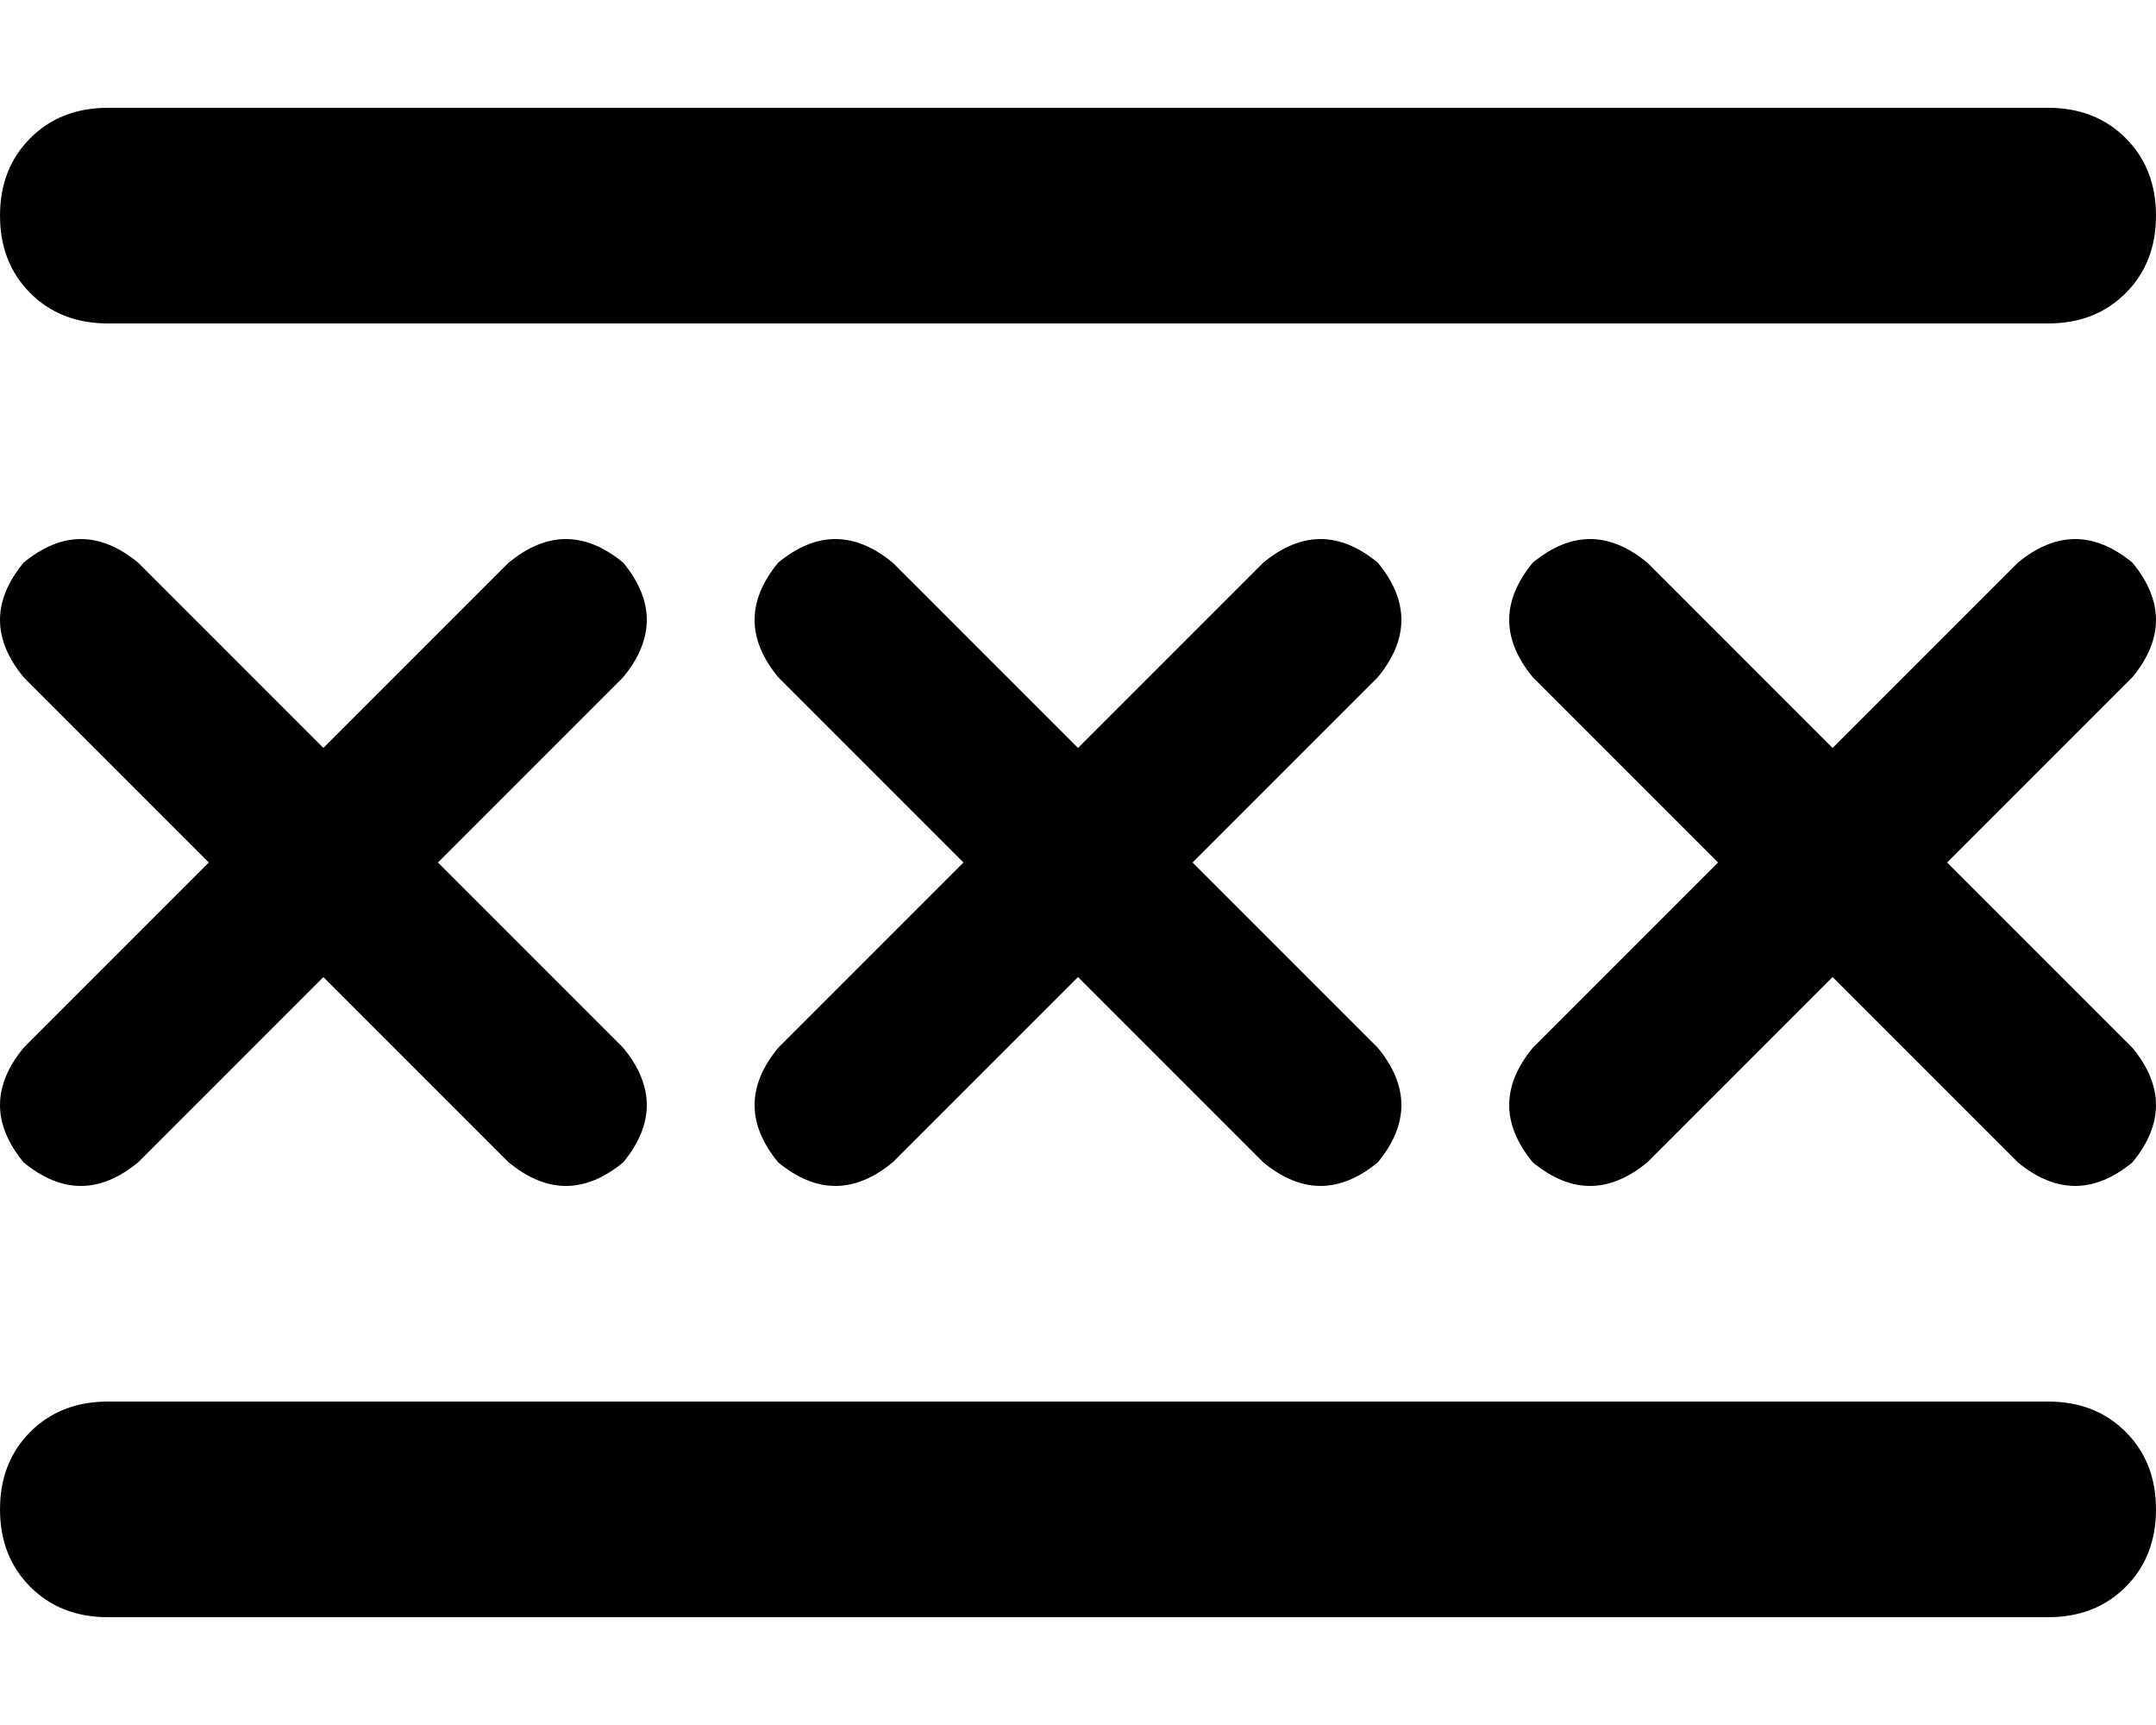
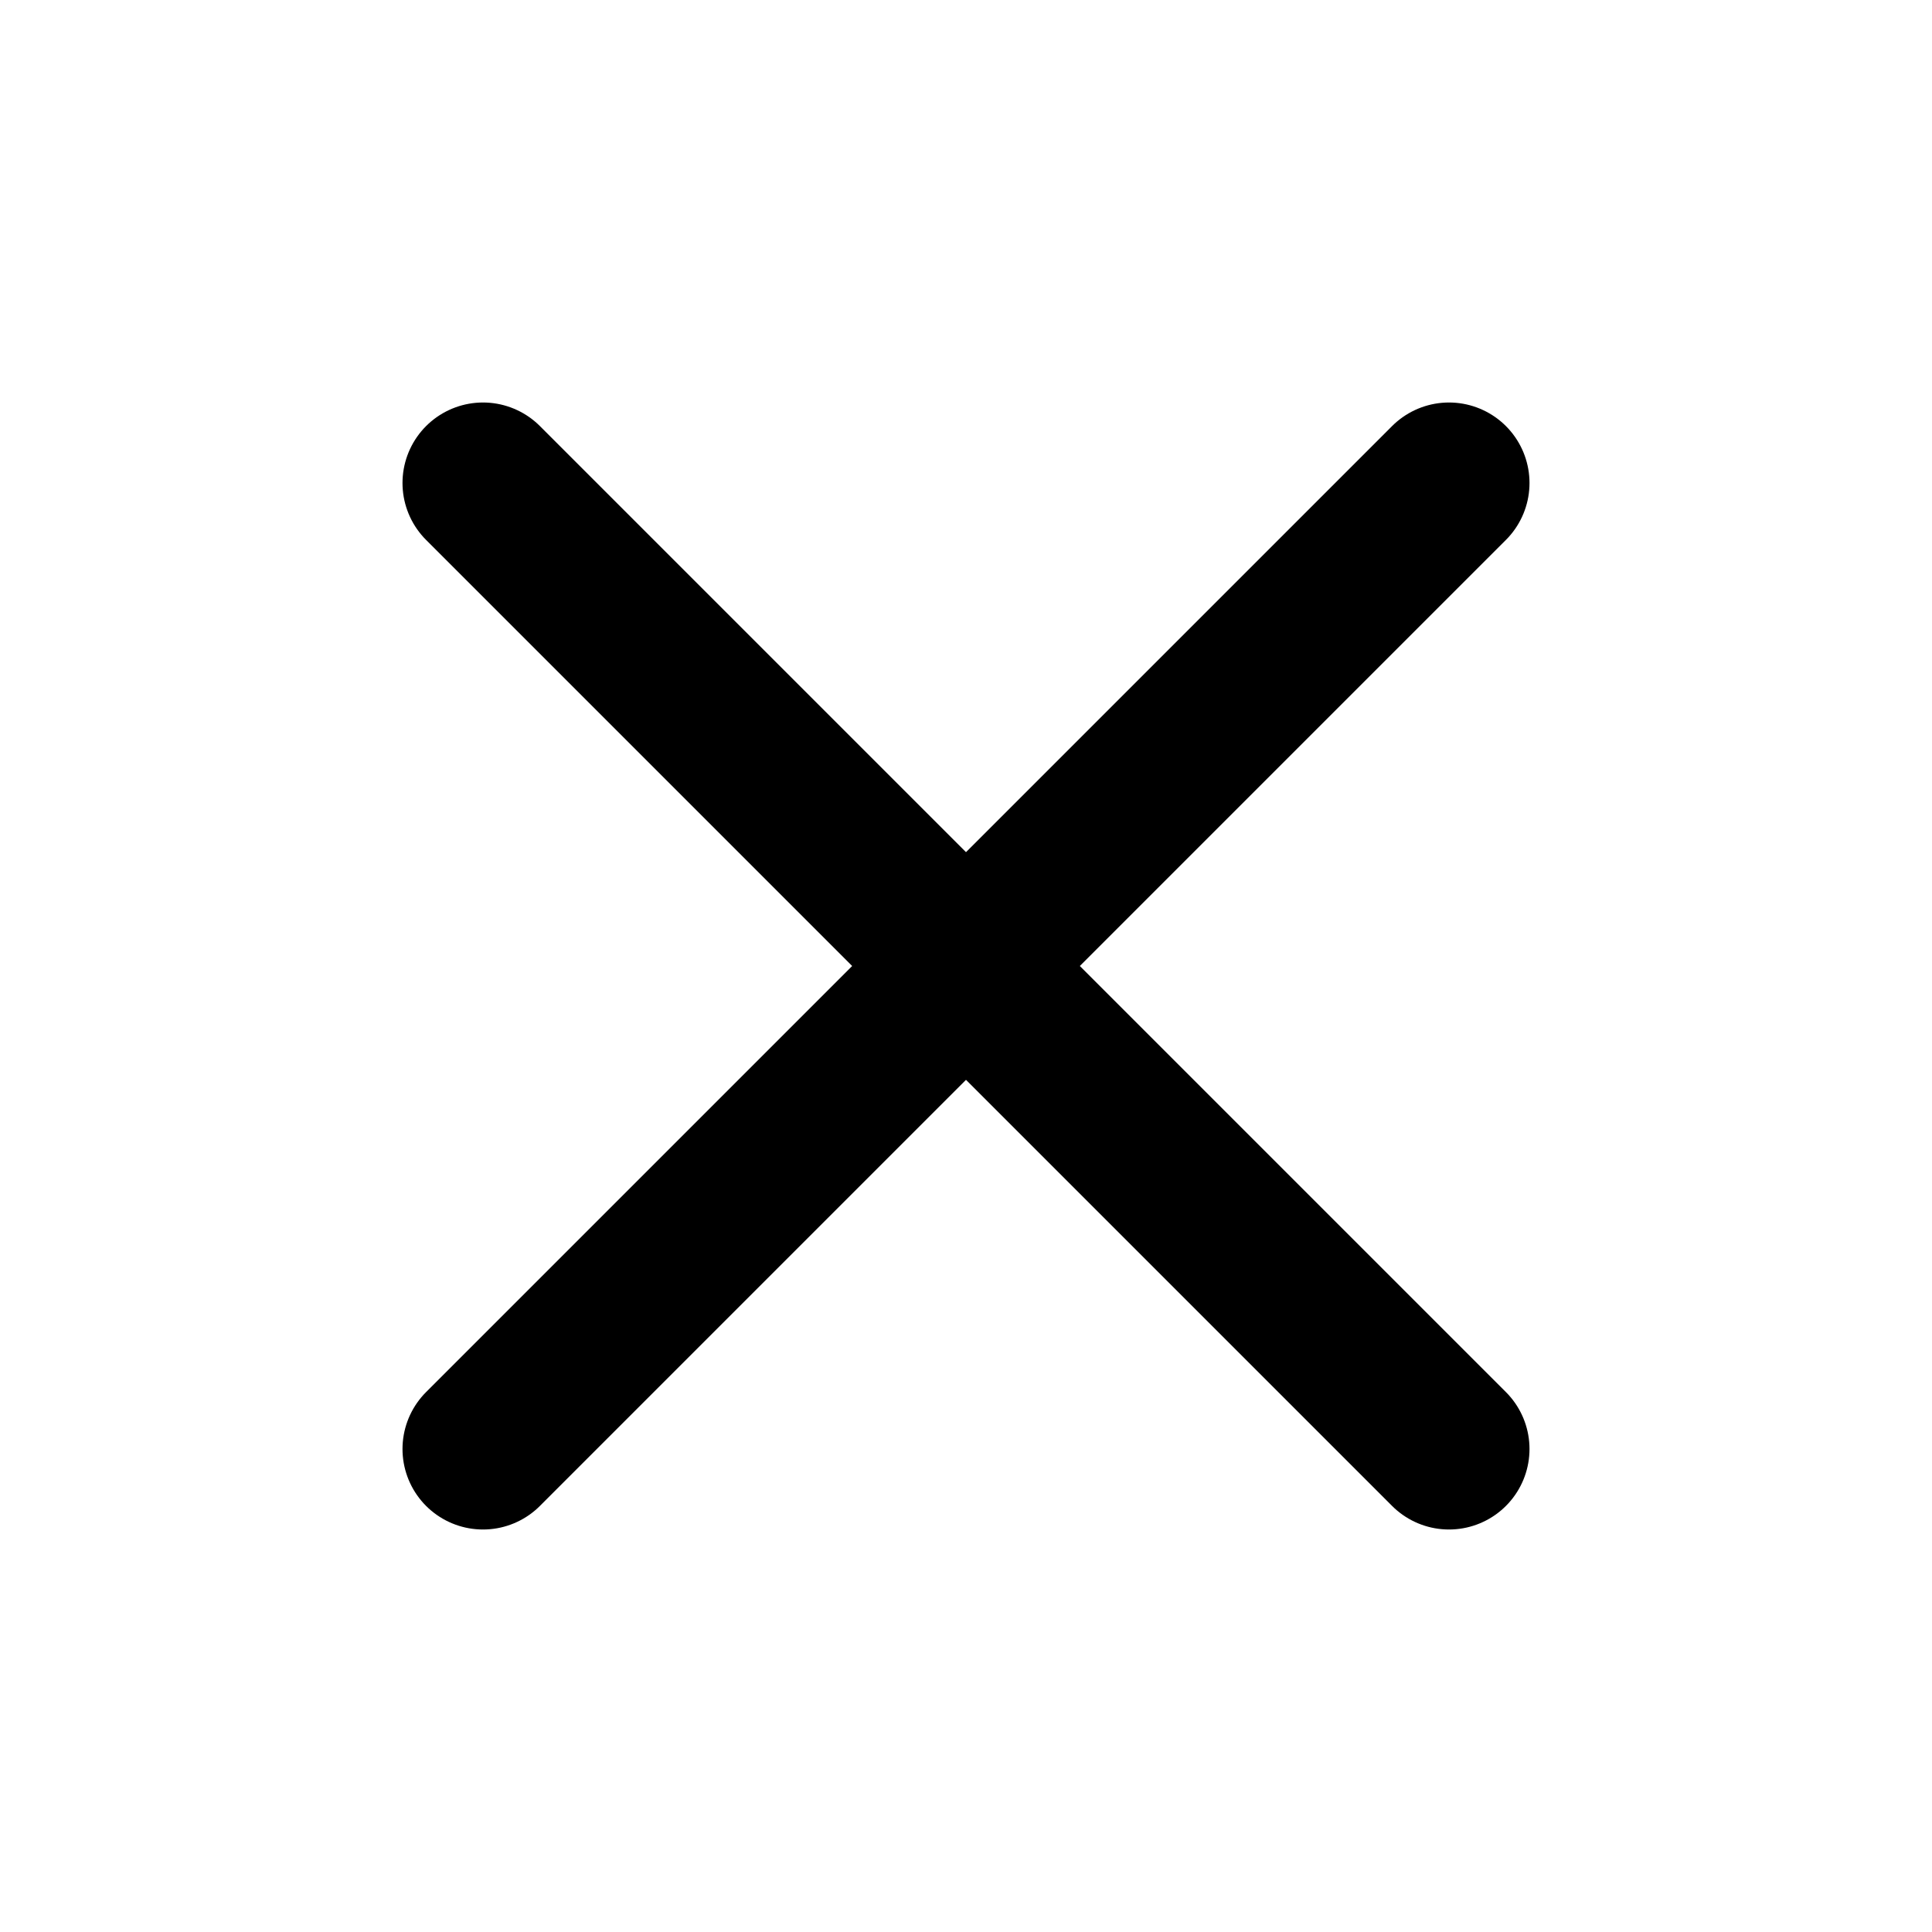
- <svg xmlns="http://www.w3.org/2000/svg" viewBox="0 0 640 512">
-   <path transform="translate(0 448) scale(1 -1)" d="M32 416Q18 416 9 407Q0 398 0 384Q0 370 9 361Q18 352 32 352H608Q622 352 631 361Q640 370 640 384Q640 398 631 407Q622 416 608 416H32ZM32 32Q18 32 9 23Q0 14 0 0Q0 -14 9 -23Q18 -32 32 -32H608Q622 -32 631 -23Q640 -14 640 0Q640 14 631 23Q622 32 608 32H32ZM7 281Q-7 264 7 247L62 192L7 137Q-7 120 7 103Q24 89 41 103L96 158L151 103Q168 89 185 103Q199 120 185 137L130 192L185 247Q199 264 185 281Q168 295 151 281L96 226L41 281Q24 295 7 281ZM265 281Q248 295 231 281Q217 264 231 247L286 192L231 137Q217 120 231 103Q248 89 265 103L320 158L375 103Q392 89 409 103Q423 120 409 137L354 192L409 247Q423 264 409 281Q392 295 375 281L320 226L265 281ZM455 281Q441 264 455 247L510 192L455 137Q441 120 455 103Q472 89 489 103L544 158L599 103Q616 89 633 103Q647 120 633 137L578 192L633 247Q647 264 633 281Q616 295 599 281L544 226L489 281Q472 295 455 281Z" />
+ <svg xmlns="http://www.w3.org/2000/svg" viewBox="0 0 24 24">
+   <path d="M6 6L18 18M18 6L6 18" fill="none" stroke="currentColor" stroke-width="2" stroke-linecap="round" />
</svg>
